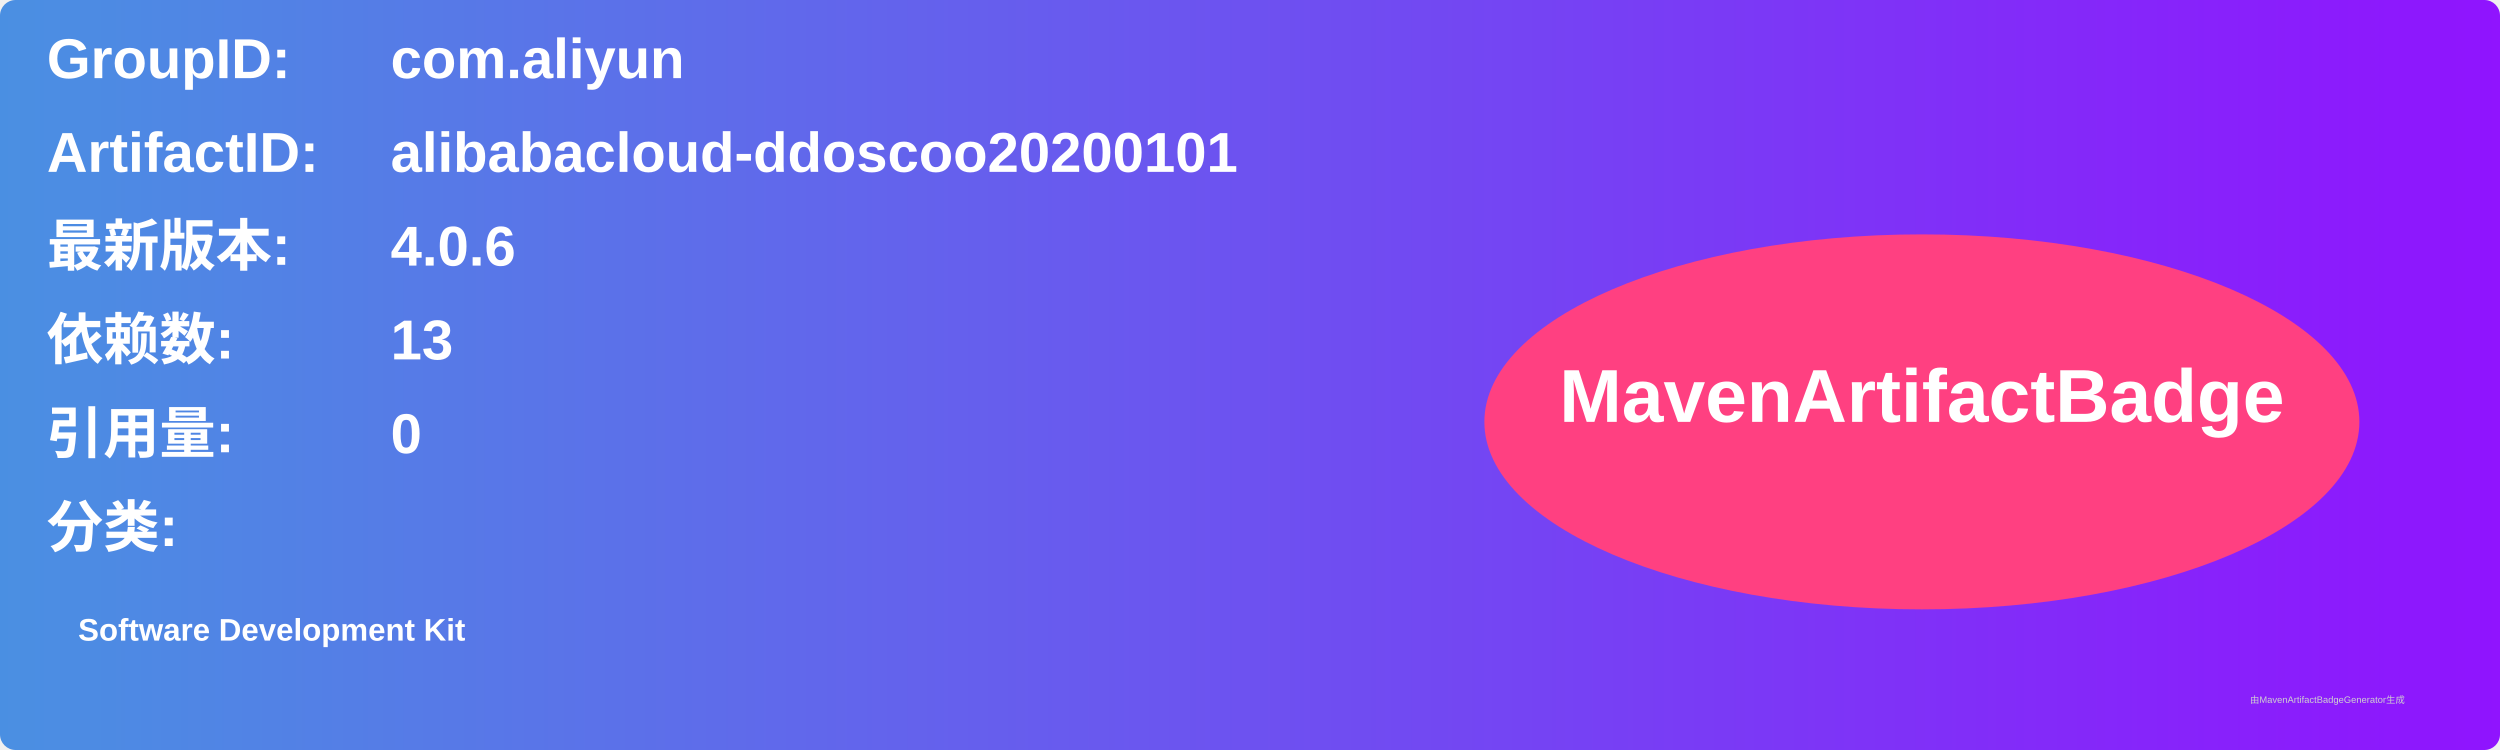
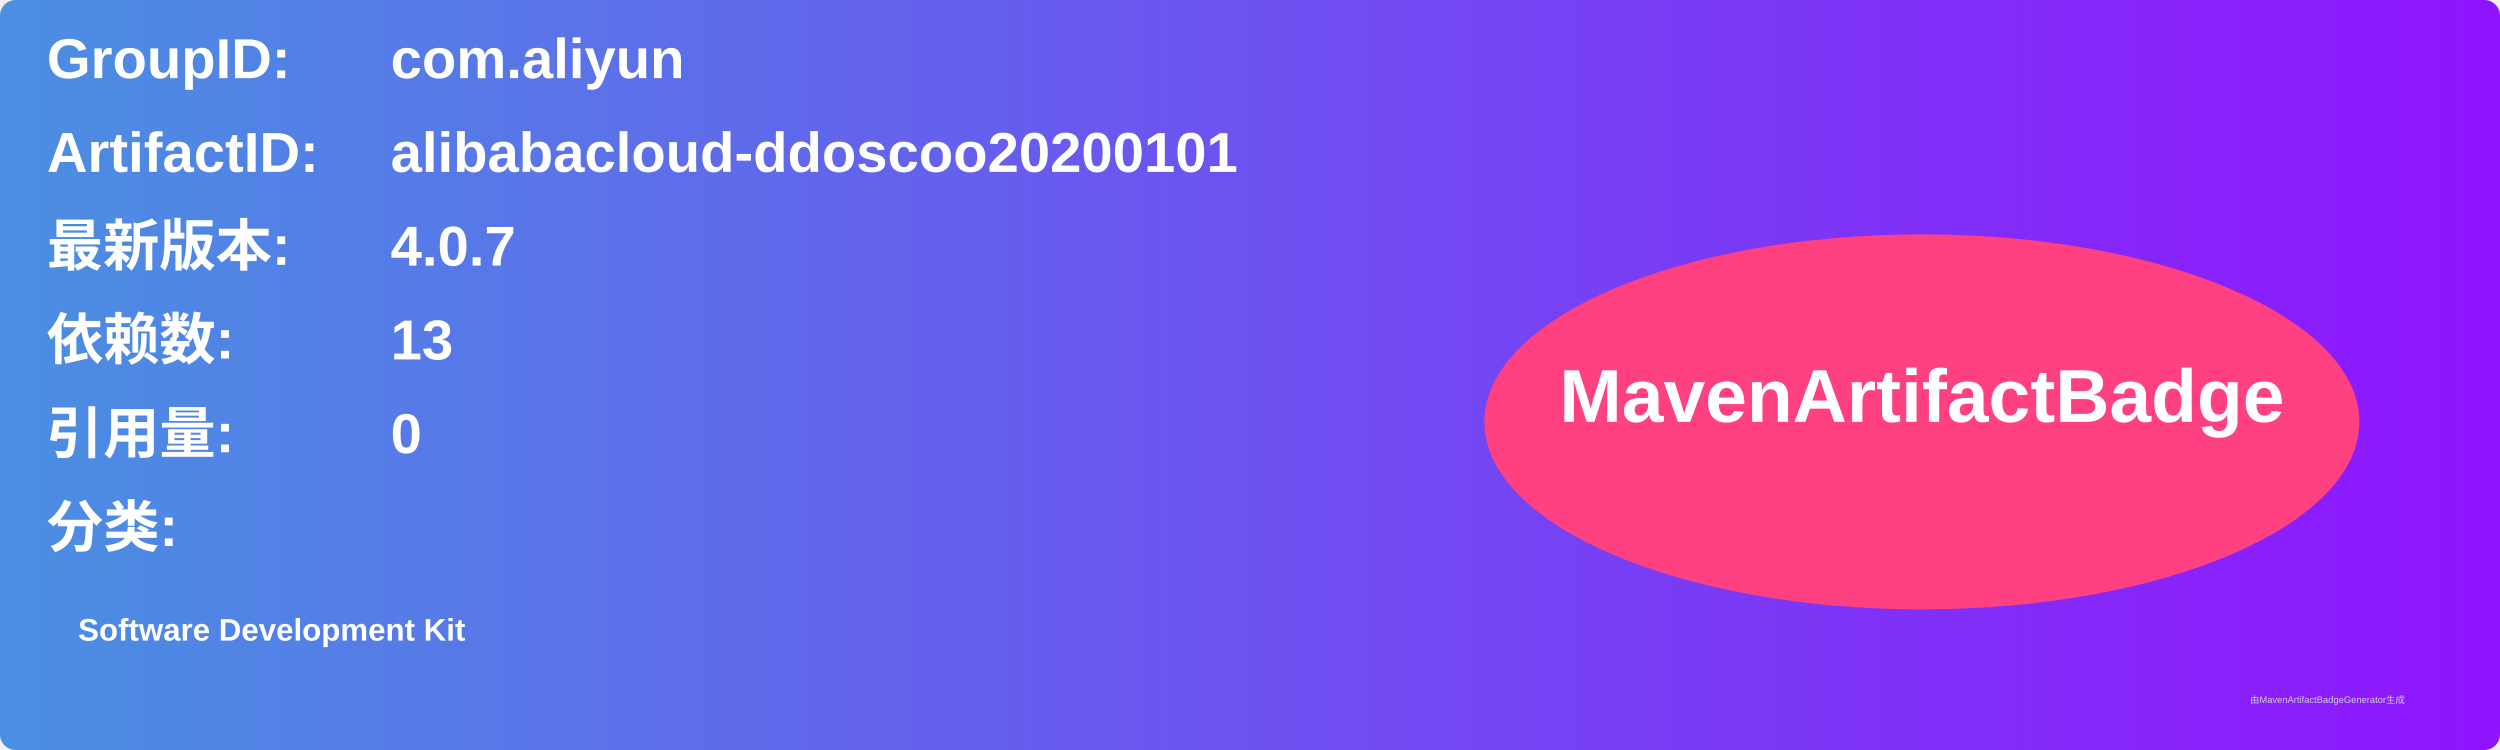
<svg xmlns="http://www.w3.org/2000/svg" width="800" height="240" viewBox="0 0 800 240">
  <linearGradient id="grad" x1="0%" y1="0%" x2="100%" y2="0%">
    <stop offset="0%" stop-color="#4a90e2" />
    <stop offset="100%" stop-color="#9013fe" />
  </linearGradient>
  <rect width="100%" height="100%" rx="5" ry="5" fill="url(#grad)" />
  <g transform="translate(15, 15)">
    <text x="0" y="10" font-family="Arial" font-size="18" fill="white" font-weight="bold" width="260">GroupID:</text>
    <text x="110" y="10" font-family="Arial" font-size="18" fill="white" font-weight="bold" width="460">com.aliyun</text>
    <text x="0" y="40" font-family="Arial" font-size="18" fill="white" font-weight="bold" width="260">ArtifactID:</text>
    <text x="110" y="40" font-family="Arial" font-size="18" fill="white" font-weight="bold" width="460">alibabacloud-ddoscoo20200101</text>
    <text x="0" y="70" font-family="Arial" font-size="18" fill="white" font-weight="bold">最新版本:</text>
    <text x="110" y="70" font-family="Arial" font-size="18" fill="white" font-weight="bold">
-       <tspan font-weight="bold">4.0.6</tspan>
+       <tspan font-weight="bold">4.0.7</tspan>
    </text>
    <text x="0" y="100" font-family="Arial" font-size="18" fill="white" font-weight="bold">依赖数: </text>
    <text x="110" y="100" font-family="Arial" font-size="18" fill="white">
      <tspan font-weight="bold">13</tspan>
    </text>
    <text x="0" y="130" font-family="Arial" font-size="18" fill="white" font-weight="bold">引用量: </text>
    <text x="110" y="130" font-family="Arial" font-size="18" fill="white">
      <tspan font-weight="bold">0</tspan>
    </text>
    <text x="0" y="160" font-family="Arial" font-size="18" fill="white" font-weight="bold">分类:</text>
    <text x="10" y="190" font-family="Arial" font-size="10" fill="white">
      <tspan font-weight="bold">Software Development Kit</tspan>
    </text>
    <ellipse cx="600" cy="120" rx="140" ry="60" fill="#ff4081" />
    <text x="600" y="120" text-anchor="middle" font-family="Arial" font-size="24" fill="white" font-weight="bold">MavenArtifactBadge</text>
  </g>
  <text x="720" y="225" font-family="Arial" font-size="3" fill="#d0d0d0">由MavenArtifactBadgeGenerator生成</text>
</svg>
